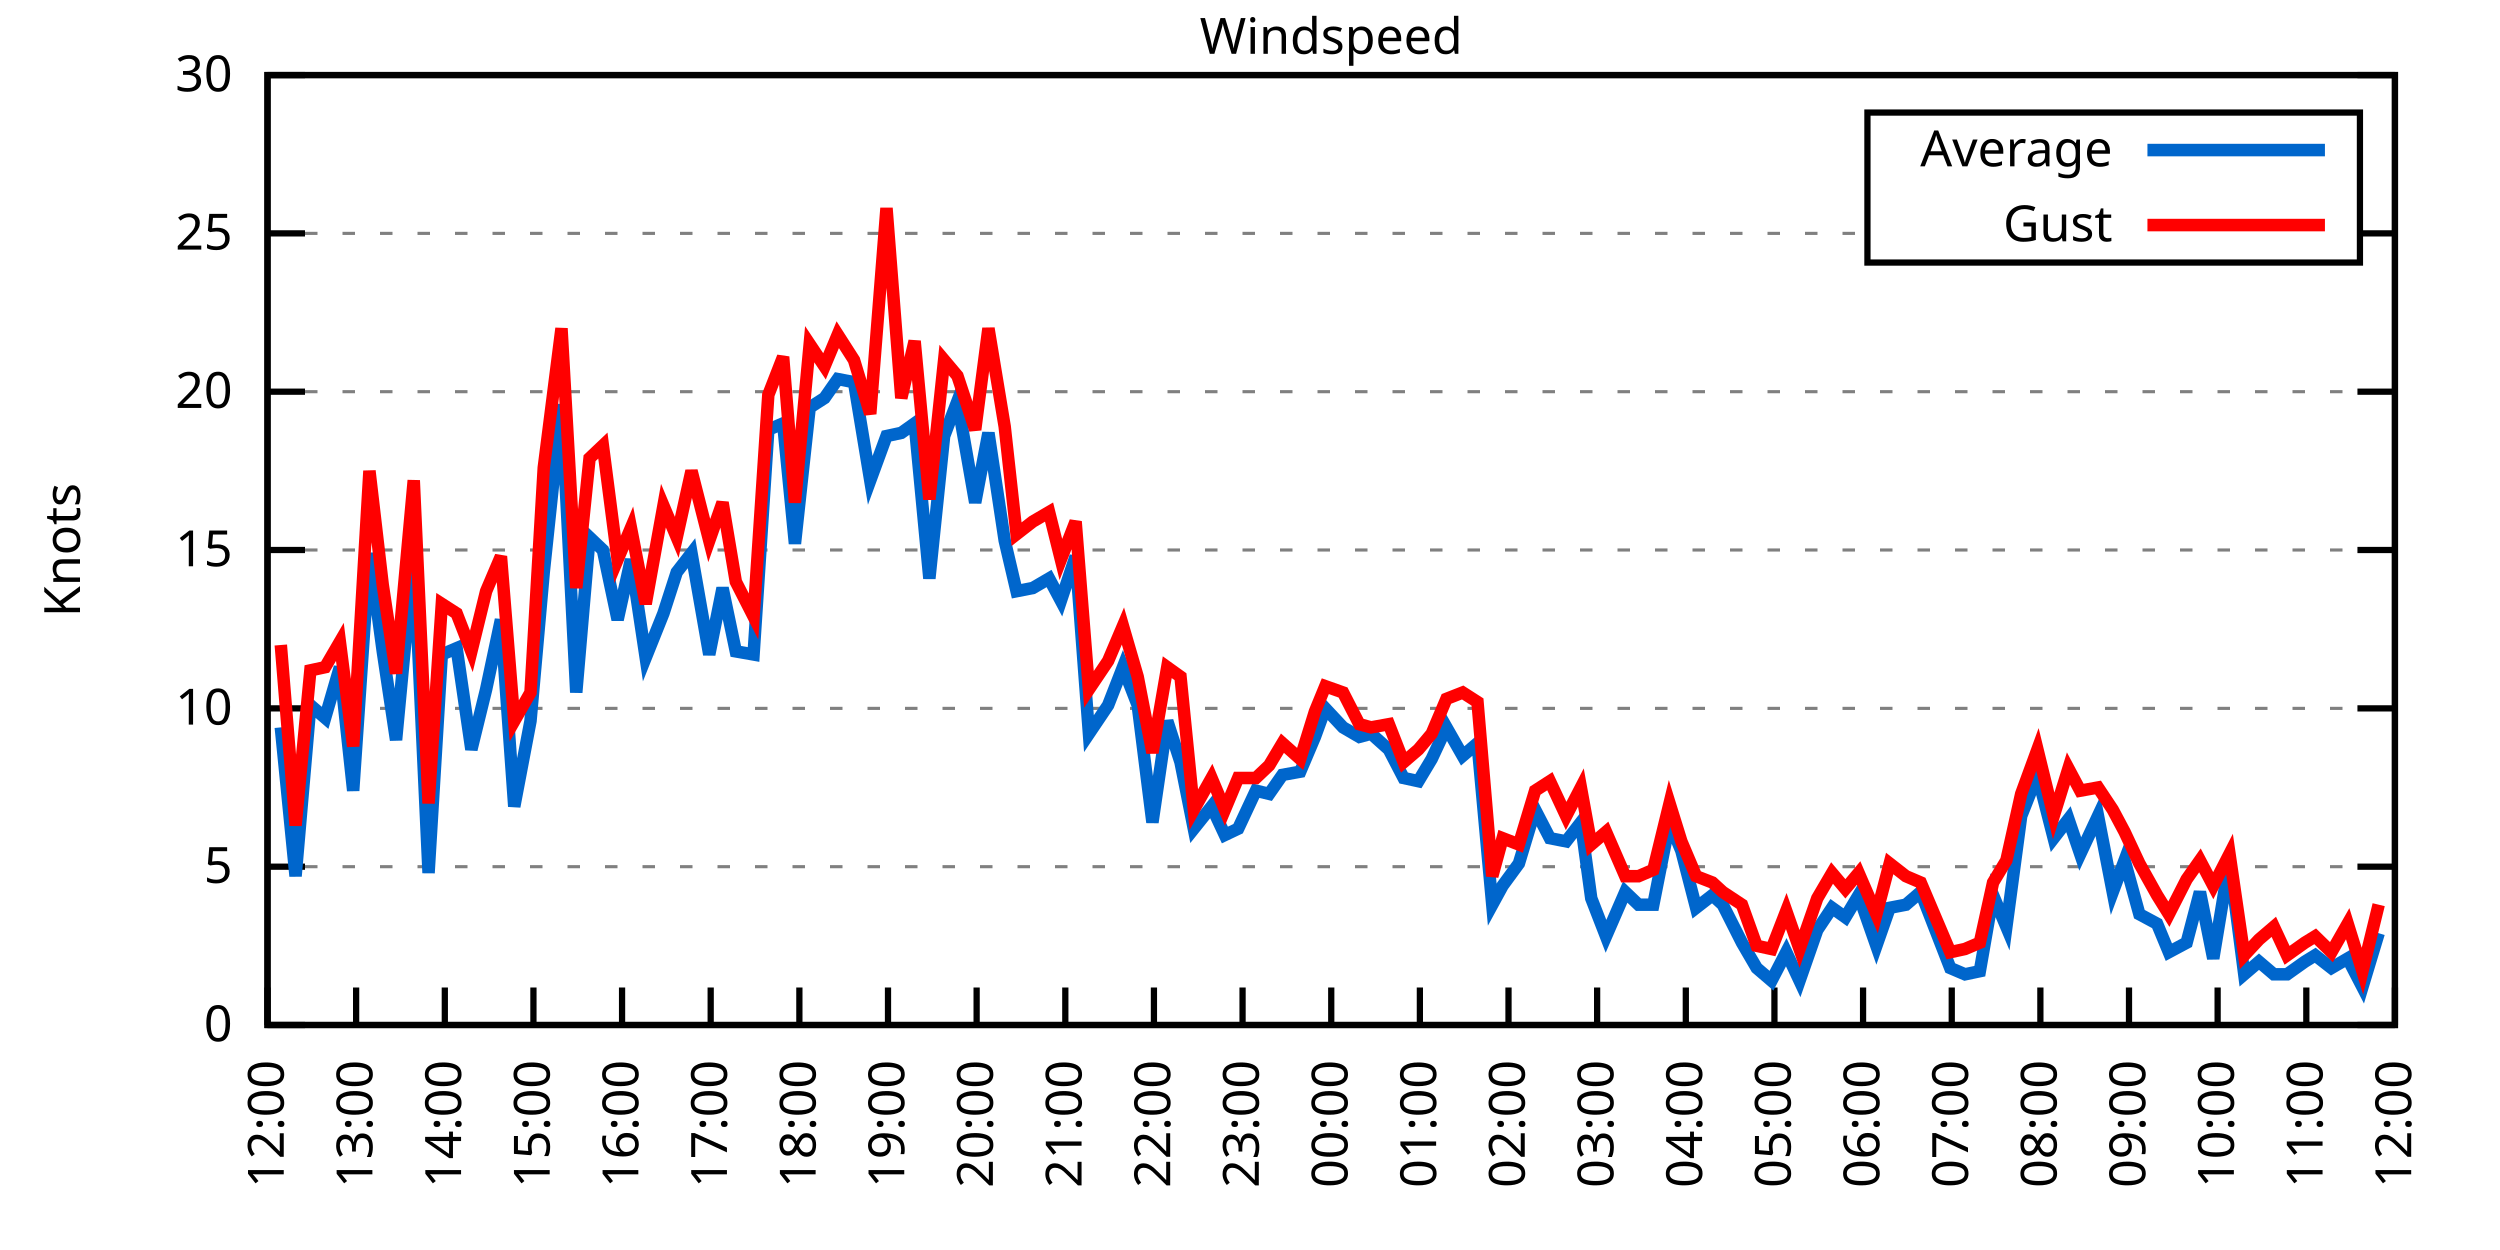
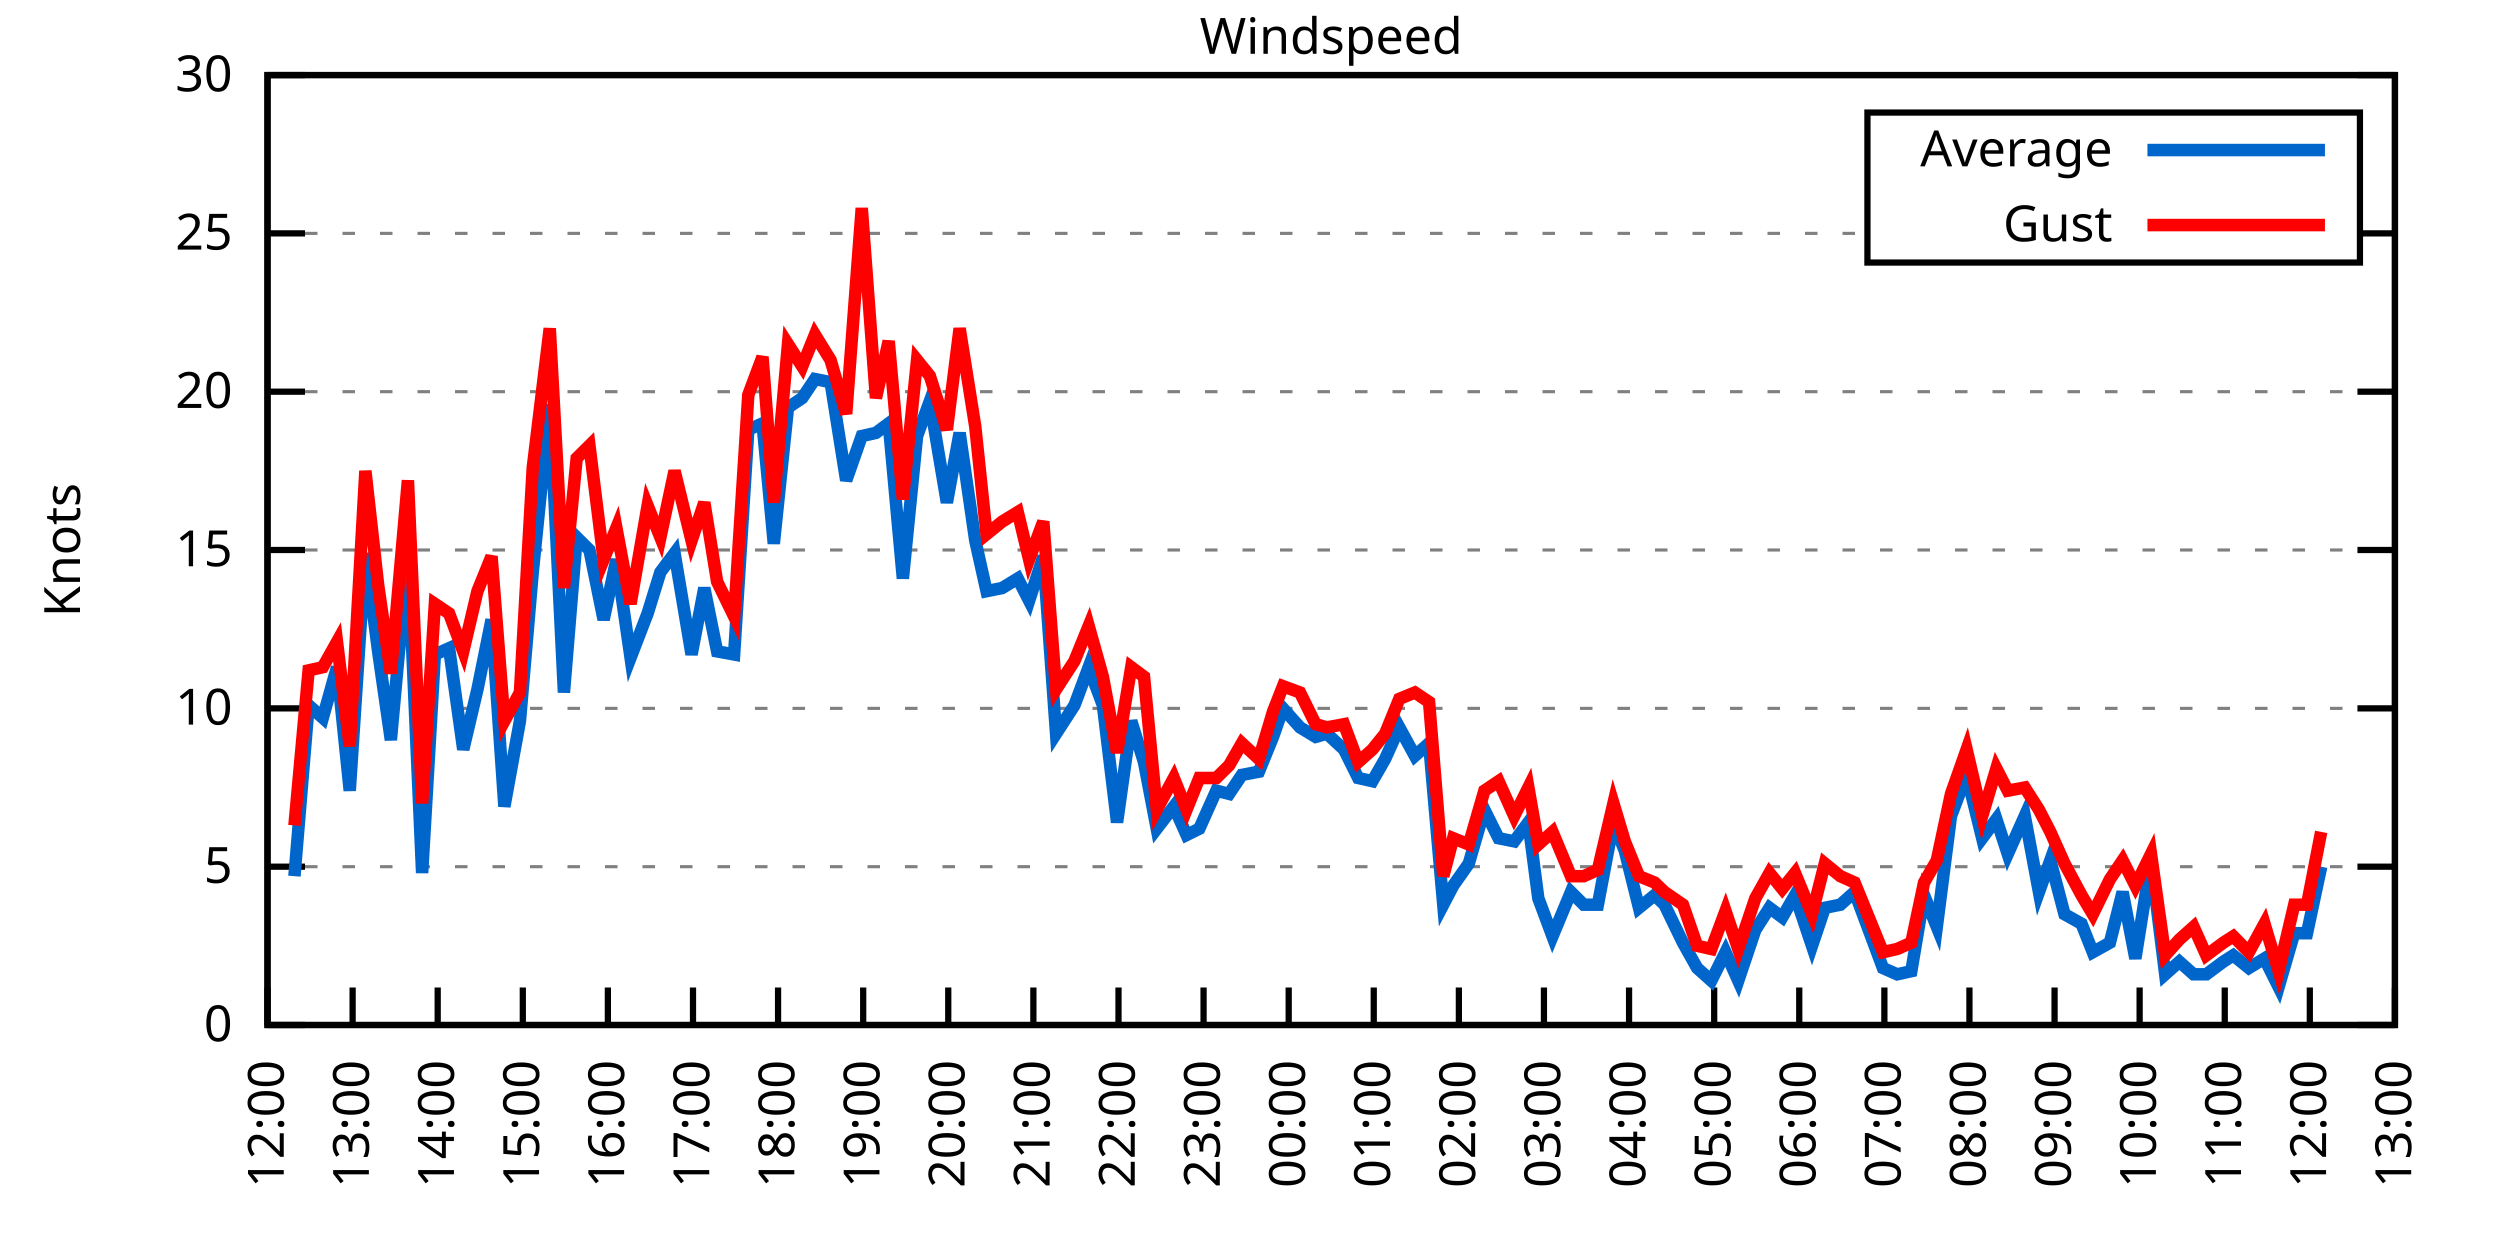
<svg xmlns="http://www.w3.org/2000/svg" xmlns:xlink="http://www.w3.org/1999/xlink" width="400" height="200" viewBox="0 0 400 200">
  <g id="gnuplot_canvas">
    <rect x="0" y="0" width="400" height="200" fill="none" />
    <defs>
      <circle id="gpDot" r="0.5" stroke-width="0.5" stroke="currentColor" />
      <path id="gpPt0" stroke-width="0.333" stroke="currentColor" d="M-1,0 h2 M0,-1 v2" />
      <path id="gpPt1" stroke-width="0.333" stroke="currentColor" d="M-1,-1 L1,1 M1,-1 L-1,1" />
      <path id="gpPt2" stroke-width="0.333" stroke="currentColor" d="M-1,0 L1,0 M0,-1 L0,1 M-1,-1 L1,1 M-1,1 L1,-1" />
      <rect id="gpPt3" stroke-width="0.333" stroke="currentColor" x="-1" y="-1" width="2" height="2" />
      <rect id="gpPt4" stroke-width="0.333" stroke="currentColor" fill="currentColor" x="-1" y="-1" width="2" height="2" />
      <circle id="gpPt5" stroke-width="0.333" stroke="currentColor" cx="0" cy="0" r="1" />
      <use xlink:href="#gpPt5" id="gpPt6" fill="currentColor" stroke="none" />
      <path id="gpPt7" stroke-width="0.333" stroke="currentColor" d="M0,-1.33 L-1.33,0.67 L1.33,0.67 z" />
      <use xlink:href="#gpPt7" id="gpPt8" fill="currentColor" stroke="none" />
      <use xlink:href="#gpPt7" id="gpPt9" stroke="currentColor" transform="rotate(180)" />
      <use xlink:href="#gpPt9" id="gpPt10" fill="currentColor" stroke="none" />
      <use xlink:href="#gpPt3" id="gpPt11" stroke="currentColor" transform="rotate(45)" />
      <use xlink:href="#gpPt11" id="gpPt12" fill="currentColor" stroke="none" />
      <path id="gpPt13" stroke-width="0.333" stroke="currentColor" d="M0,1.330 L1.265,0.411 L0.782,-1.067 L-0.782,-1.076 L-1.265,0.411 z" />
      <use xlink:href="#gpPt13" id="gpPt14" fill="currentColor" stroke="none" />
      <filter id="textbox" filterUnits="objectBoundingBox" x="0" y="0" height="1" width="1">
        <feFlood flood-color="white" flood-opacity="1" result="bgnd" />
        <feComposite in="SourceGraphic" in2="bgnd" operator="atop" />
      </filter>
      <filter id="greybox" filterUnits="objectBoundingBox" x="0" y="0" height="1" width="1">
        <feFlood flood-color="lightgrey" flood-opacity="1" result="grey" />
        <feComposite in="SourceGraphic" in2="grey" operator="atop" />
      </filter>
    </defs>
    <g fill="none" color="white" stroke="currentColor" stroke-width="1.00" stroke-linecap="butt" stroke-linejoin="miter">
</g>
    <g fill="none" color="black" stroke="currentColor" stroke-width="1.00" stroke-linecap="butt" stroke-linejoin="miter">
      <g stroke="none" shape-rendering="crispEdges">
        <polygon fill="rgb(255, 255, 255)" points="42.80,164.00 383.18,164.00 383.18,12.02 42.80,12.02 " />
      </g>
    </g>
    <g fill="none" color="black" stroke="currentColor" stroke-width="1.00" stroke-linecap="butt" stroke-linejoin="miter">
</g>
    <g fill="none" color="black" stroke="black" stroke-width="0.50" stroke-linecap="butt" stroke-linejoin="miter">
</g>
    <g fill="none" color="gray" stroke="currentColor" stroke-width="0.50" stroke-linecap="butt" stroke-linejoin="miter">
      <path stroke="gray" stroke-dasharray="2,4" class="gridline" d="M42.80,164.00 L383.19,164.00  " />
    </g>
    <g fill="none" color="gray" stroke="gray" stroke-width="1.00" stroke-linecap="butt" stroke-linejoin="miter">
</g>
    <g fill="none" color="black" stroke="currentColor" stroke-width="1.00" stroke-linecap="butt" stroke-linejoin="miter">
      <path stroke="black" d="M42.80,164.00 L48.80,164.00 M383.19,164.00 L377.19,164.00  " />
      <g transform="translate(37.20,166.60)" stroke="none" fill="black" font-family="Sans" font-size="8.00" text-anchor="end">
        <text>
          <tspan font-family="Sans"> 0</tspan>
        </text>
      </g>
    </g>
    <g fill="none" color="black" stroke="currentColor" stroke-width="1.00" stroke-linecap="butt" stroke-linejoin="miter">
</g>
    <g fill="none" color="black" stroke="black" stroke-width="0.50" stroke-linecap="butt" stroke-linejoin="miter">
</g>
    <g fill="none" color="gray" stroke="currentColor" stroke-width="0.50" stroke-linecap="butt" stroke-linejoin="miter">
      <path stroke="gray" stroke-dasharray="2,4" class="gridline" d="M42.80,138.67 L383.19,138.67  " />
    </g>
    <g fill="none" color="gray" stroke="gray" stroke-width="1.00" stroke-linecap="butt" stroke-linejoin="miter">
</g>
    <g fill="none" color="black" stroke="currentColor" stroke-width="1.00" stroke-linecap="butt" stroke-linejoin="miter">
      <path stroke="black" d="M42.80,138.67 L48.80,138.67 M383.19,138.67 L377.19,138.67  " />
      <g transform="translate(37.20,141.27)" stroke="none" fill="black" font-family="Sans" font-size="8.00" text-anchor="end">
        <text>
          <tspan font-family="Sans"> 5</tspan>
        </text>
      </g>
    </g>
    <g fill="none" color="black" stroke="currentColor" stroke-width="1.00" stroke-linecap="butt" stroke-linejoin="miter">
</g>
    <g fill="none" color="black" stroke="black" stroke-width="0.50" stroke-linecap="butt" stroke-linejoin="miter">
</g>
    <g fill="none" color="gray" stroke="currentColor" stroke-width="0.50" stroke-linecap="butt" stroke-linejoin="miter">
      <path stroke="gray" stroke-dasharray="2,4" class="gridline" d="M42.80,113.34 L383.19,113.34  " />
    </g>
    <g fill="none" color="gray" stroke="gray" stroke-width="1.00" stroke-linecap="butt" stroke-linejoin="miter">
</g>
    <g fill="none" color="black" stroke="currentColor" stroke-width="1.00" stroke-linecap="butt" stroke-linejoin="miter">
      <path stroke="black" d="M42.80,113.34 L48.80,113.34 M383.19,113.34 L377.19,113.34  " />
      <g transform="translate(37.20,115.94)" stroke="none" fill="black" font-family="Sans" font-size="8.00" text-anchor="end">
        <text>
          <tspan font-family="Sans"> 10</tspan>
        </text>
      </g>
    </g>
    <g fill="none" color="black" stroke="currentColor" stroke-width="1.00" stroke-linecap="butt" stroke-linejoin="miter">
</g>
    <g fill="none" color="black" stroke="black" stroke-width="0.50" stroke-linecap="butt" stroke-linejoin="miter">
</g>
    <g fill="none" color="gray" stroke="currentColor" stroke-width="0.50" stroke-linecap="butt" stroke-linejoin="miter">
      <path stroke="gray" stroke-dasharray="2,4" class="gridline" d="M42.80,88.00 L383.19,88.00  " />
    </g>
    <g fill="none" color="gray" stroke="gray" stroke-width="1.00" stroke-linecap="butt" stroke-linejoin="miter">
</g>
    <g fill="none" color="black" stroke="currentColor" stroke-width="1.00" stroke-linecap="butt" stroke-linejoin="miter">
      <path stroke="black" d="M42.80,88.00 L48.80,88.00 M383.19,88.00 L377.19,88.00  " />
      <g transform="translate(37.20,90.60)" stroke="none" fill="black" font-family="Sans" font-size="8.00" text-anchor="end">
        <text>
          <tspan font-family="Sans"> 15</tspan>
        </text>
      </g>
    </g>
    <g fill="none" color="black" stroke="currentColor" stroke-width="1.00" stroke-linecap="butt" stroke-linejoin="miter">
</g>
    <g fill="none" color="black" stroke="black" stroke-width="0.50" stroke-linecap="butt" stroke-linejoin="miter">
</g>
    <g fill="none" color="gray" stroke="currentColor" stroke-width="0.50" stroke-linecap="butt" stroke-linejoin="miter">
      <path stroke="gray" stroke-dasharray="2,4" class="gridline" d="M42.80,62.67 L383.19,62.67  " />
    </g>
    <g fill="none" color="gray" stroke="gray" stroke-width="1.00" stroke-linecap="butt" stroke-linejoin="miter">
</g>
    <g fill="none" color="black" stroke="currentColor" stroke-width="1.00" stroke-linecap="butt" stroke-linejoin="miter">
      <path stroke="black" d="M42.80,62.67 L48.80,62.67 M383.19,62.67 L377.19,62.67  " />
      <g transform="translate(37.20,65.27)" stroke="none" fill="black" font-family="Sans" font-size="8.00" text-anchor="end">
        <text>
          <tspan font-family="Sans"> 20</tspan>
        </text>
      </g>
    </g>
    <g fill="none" color="black" stroke="currentColor" stroke-width="1.00" stroke-linecap="butt" stroke-linejoin="miter">
</g>
    <g fill="none" color="black" stroke="black" stroke-width="0.50" stroke-linecap="butt" stroke-linejoin="miter">
</g>
    <g fill="none" color="gray" stroke="currentColor" stroke-width="0.50" stroke-linecap="butt" stroke-linejoin="miter">
      <path stroke="gray" stroke-dasharray="2,4" class="gridline" d="M42.80,37.34 L298.79,37.34 M377.59,37.34 L383.19,37.34  " />
    </g>
    <g fill="none" color="gray" stroke="gray" stroke-width="1.00" stroke-linecap="butt" stroke-linejoin="miter">
</g>
    <g fill="none" color="black" stroke="currentColor" stroke-width="1.00" stroke-linecap="butt" stroke-linejoin="miter">
      <path stroke="black" d="M42.80,37.34 L48.80,37.34 M383.19,37.34 L377.19,37.34  " />
      <g transform="translate(37.20,39.94)" stroke="none" fill="black" font-family="Sans" font-size="8.00" text-anchor="end">
        <text>
          <tspan font-family="Sans"> 25</tspan>
        </text>
      </g>
    </g>
    <g fill="none" color="black" stroke="currentColor" stroke-width="1.00" stroke-linecap="butt" stroke-linejoin="miter">
</g>
    <g fill="none" color="black" stroke="black" stroke-width="0.50" stroke-linecap="butt" stroke-linejoin="miter">
</g>
    <g fill="none" color="gray" stroke="currentColor" stroke-width="0.50" stroke-linecap="butt" stroke-linejoin="miter">
      <path stroke="gray" stroke-dasharray="2,4" class="gridline" d="M42.80,12.01 L383.19,12.01  " />
    </g>
    <g fill="none" color="gray" stroke="gray" stroke-width="1.00" stroke-linecap="butt" stroke-linejoin="miter">
</g>
    <g fill="none" color="black" stroke="currentColor" stroke-width="1.00" stroke-linecap="butt" stroke-linejoin="miter">
      <path stroke="black" d="M42.80,12.01 L48.80,12.01 M383.19,12.01 L377.19,12.01  " />
      <g transform="translate(37.20,14.61)" stroke="none" fill="black" font-family="Sans" font-size="8.00" text-anchor="end">
        <text>
          <tspan font-family="Sans"> 30</tspan>
        </text>
      </g>
    </g>
    <g fill="none" color="black" stroke="currentColor" stroke-width="1.00" stroke-linecap="butt" stroke-linejoin="miter">
      <path stroke="black" d="M42.80,164.00 L42.80,158.00  " />
      <g transform="translate(45.40,169.60) rotate(270.00)" stroke="none" fill="black" font-family="Sans" font-size="8.00" text-anchor="end">
        <text>
          <tspan font-family="Sans">12:00</tspan>
        </text>
      </g>
    </g>
    <g fill="none" color="black" stroke="currentColor" stroke-width="1.00" stroke-linecap="butt" stroke-linejoin="miter">
-       <path stroke="black" d="M56.98,164.00 L56.98,158.00  " />
-       <g transform="translate(59.58,169.60) rotate(270.00)" stroke="none" fill="black" font-family="Sans" font-size="8.00" text-anchor="end">
+       <path stroke="black" d="M56.42,164.00 L56.42,158.00  " />
+       <g transform="translate(59.02,169.60) rotate(270.00)" stroke="none" fill="black" font-family="Sans" font-size="8.00" text-anchor="end">
        <text>
          <tspan font-family="Sans">13:00</tspan>
        </text>
      </g>
    </g>
    <g fill="none" color="black" stroke="currentColor" stroke-width="1.00" stroke-linecap="butt" stroke-linejoin="miter">
-       <path stroke="black" d="M71.17,164.00 L71.17,158.00  " />
-       <g transform="translate(73.77,169.60) rotate(270.00)" stroke="none" fill="black" font-family="Sans" font-size="8.00" text-anchor="end">
+       <path stroke="black" d="M70.03,164.00 L70.03,158.00  " />
+       <g transform="translate(72.63,169.60) rotate(270.00)" stroke="none" fill="black" font-family="Sans" font-size="8.00" text-anchor="end">
        <text>
          <tspan font-family="Sans">14:00</tspan>
        </text>
      </g>
    </g>
    <g fill="none" color="black" stroke="currentColor" stroke-width="1.00" stroke-linecap="butt" stroke-linejoin="miter">
-       <path stroke="black" d="M85.35,164.00 L85.35,158.00  " />
-       <g transform="translate(87.95,169.60) rotate(270.00)" stroke="none" fill="black" font-family="Sans" font-size="8.00" text-anchor="end">
+       <path stroke="black" d="M83.65,164.00 L83.65,158.00  " />
+       <g transform="translate(86.25,169.60) rotate(270.00)" stroke="none" fill="black" font-family="Sans" font-size="8.00" text-anchor="end">
        <text>
          <tspan font-family="Sans">15:00</tspan>
        </text>
      </g>
    </g>
    <g fill="none" color="black" stroke="currentColor" stroke-width="1.00" stroke-linecap="butt" stroke-linejoin="miter">
-       <path stroke="black" d="M99.53,164.00 L99.53,158.00  " />
-       <g transform="translate(102.13,169.60) rotate(270.00)" stroke="none" fill="black" font-family="Sans" font-size="8.00" text-anchor="end">
+       <path stroke="black" d="M97.26,164.00 L97.26,158.00  " />
+       <g transform="translate(99.86,169.60) rotate(270.00)" stroke="none" fill="black" font-family="Sans" font-size="8.00" text-anchor="end">
        <text>
          <tspan font-family="Sans">16:00</tspan>
        </text>
      </g>
    </g>
    <g fill="none" color="black" stroke="currentColor" stroke-width="1.00" stroke-linecap="butt" stroke-linejoin="miter">
-       <path stroke="black" d="M113.71,164.00 L113.71,158.00  " />
-       <g transform="translate(116.31,169.60) rotate(270.00)" stroke="none" fill="black" font-family="Sans" font-size="8.00" text-anchor="end">
+       <path stroke="black" d="M110.88,164.00 L110.88,158.00  " />
+       <g transform="translate(113.48,169.60) rotate(270.00)" stroke="none" fill="black" font-family="Sans" font-size="8.00" text-anchor="end">
        <text>
          <tspan font-family="Sans">17:00</tspan>
        </text>
      </g>
    </g>
    <g fill="none" color="black" stroke="currentColor" stroke-width="1.00" stroke-linecap="butt" stroke-linejoin="miter">
-       <path stroke="black" d="M127.90,164.00 L127.90,158.00  " />
-       <g transform="translate(130.50,169.60) rotate(270.00)" stroke="none" fill="black" font-family="Sans" font-size="8.00" text-anchor="end">
+       <path stroke="black" d="M124.49,164.00 L124.49,158.00  " />
+       <g transform="translate(127.09,169.60) rotate(270.00)" stroke="none" fill="black" font-family="Sans" font-size="8.00" text-anchor="end">
        <text>
          <tspan font-family="Sans">18:00</tspan>
        </text>
      </g>
    </g>
    <g fill="none" color="black" stroke="currentColor" stroke-width="1.00" stroke-linecap="butt" stroke-linejoin="miter">
-       <path stroke="black" d="M142.08,164.00 L142.08,158.00  " />
-       <g transform="translate(144.68,169.60) rotate(270.00)" stroke="none" fill="black" font-family="Sans" font-size="8.00" text-anchor="end">
+       <path stroke="black" d="M138.11,164.00 L138.11,158.00  " />
+       <g transform="translate(140.71,169.60) rotate(270.00)" stroke="none" fill="black" font-family="Sans" font-size="8.00" text-anchor="end">
        <text>
          <tspan font-family="Sans">19:00</tspan>
        </text>
      </g>
    </g>
    <g fill="none" color="black" stroke="currentColor" stroke-width="1.00" stroke-linecap="butt" stroke-linejoin="miter">
-       <path stroke="black" d="M156.26,164.00 L156.26,158.00  " />
-       <g transform="translate(158.86,169.60) rotate(270.00)" stroke="none" fill="black" font-family="Sans" font-size="8.00" text-anchor="end">
+       <path stroke="black" d="M151.72,164.00 L151.72,158.00  " />
+       <g transform="translate(154.32,169.60) rotate(270.00)" stroke="none" fill="black" font-family="Sans" font-size="8.00" text-anchor="end">
        <text>
          <tspan font-family="Sans">20:00</tspan>
        </text>
      </g>
    </g>
    <g fill="none" color="black" stroke="currentColor" stroke-width="1.00" stroke-linecap="butt" stroke-linejoin="miter">
-       <path stroke="black" d="M170.45,164.00 L170.45,158.00  " />
-       <g transform="translate(173.05,169.60) rotate(270.00)" stroke="none" fill="black" font-family="Sans" font-size="8.00" text-anchor="end">
+       <path stroke="black" d="M165.34,164.00 L165.34,158.00  " />
+       <g transform="translate(167.94,169.60) rotate(270.00)" stroke="none" fill="black" font-family="Sans" font-size="8.00" text-anchor="end">
        <text>
          <tspan font-family="Sans">21:00</tspan>
        </text>
      </g>
    </g>
    <g fill="none" color="black" stroke="currentColor" stroke-width="1.00" stroke-linecap="butt" stroke-linejoin="miter">
-       <path stroke="black" d="M184.63,164.00 L184.63,158.00  " />
-       <g transform="translate(187.23,169.60) rotate(270.00)" stroke="none" fill="black" font-family="Sans" font-size="8.00" text-anchor="end">
+       <path stroke="black" d="M178.96,164.00 L178.96,158.00  " />
+       <g transform="translate(181.56,169.60) rotate(270.00)" stroke="none" fill="black" font-family="Sans" font-size="8.00" text-anchor="end">
        <text>
          <tspan font-family="Sans">22:00</tspan>
        </text>
      </g>
    </g>
    <g fill="none" color="black" stroke="currentColor" stroke-width="1.00" stroke-linecap="butt" stroke-linejoin="miter">
-       <path stroke="black" d="M198.81,164.00 L198.81,158.00  " />
-       <g transform="translate(201.41,169.60) rotate(270.00)" stroke="none" fill="black" font-family="Sans" font-size="8.00" text-anchor="end">
+       <path stroke="black" d="M192.57,164.00 L192.57,158.00  " />
+       <g transform="translate(195.17,169.60) rotate(270.00)" stroke="none" fill="black" font-family="Sans" font-size="8.00" text-anchor="end">
        <text>
          <tspan font-family="Sans">23:00</tspan>
        </text>
      </g>
    </g>
    <g fill="none" color="black" stroke="currentColor" stroke-width="1.00" stroke-linecap="butt" stroke-linejoin="miter">
-       <path stroke="black" d="M213.00,164.00 L213.00,158.00  " />
-       <g transform="translate(215.60,169.60) rotate(270.00)" stroke="none" fill="black" font-family="Sans" font-size="8.00" text-anchor="end">
+       <path stroke="black" d="M206.19,164.00 L206.19,158.00  " />
+       <g transform="translate(208.79,169.60) rotate(270.00)" stroke="none" fill="black" font-family="Sans" font-size="8.00" text-anchor="end">
        <text>
          <tspan font-family="Sans">00:00</tspan>
        </text>
      </g>
    </g>
    <g fill="none" color="black" stroke="currentColor" stroke-width="1.00" stroke-linecap="butt" stroke-linejoin="miter">
-       <path stroke="black" d="M227.18,164.00 L227.18,158.00  " />
-       <g transform="translate(229.78,169.60) rotate(270.00)" stroke="none" fill="black" font-family="Sans" font-size="8.00" text-anchor="end">
+       <path stroke="black" d="M219.80,164.00 L219.80,158.00  " />
+       <g transform="translate(222.40,169.60) rotate(270.00)" stroke="none" fill="black" font-family="Sans" font-size="8.00" text-anchor="end">
        <text>
          <tspan font-family="Sans">01:00</tspan>
        </text>
      </g>
    </g>
    <g fill="none" color="black" stroke="currentColor" stroke-width="1.00" stroke-linecap="butt" stroke-linejoin="miter">
-       <path stroke="black" d="M241.36,164.00 L241.36,158.00  " />
-       <g transform="translate(243.96,169.60) rotate(270.00)" stroke="none" fill="black" font-family="Sans" font-size="8.00" text-anchor="end">
+       <path stroke="black" d="M233.42,164.00 L233.42,158.00  " />
+       <g transform="translate(236.02,169.60) rotate(270.00)" stroke="none" fill="black" font-family="Sans" font-size="8.00" text-anchor="end">
        <text>
          <tspan font-family="Sans">02:00</tspan>
        </text>
      </g>
    </g>
    <g fill="none" color="black" stroke="currentColor" stroke-width="1.00" stroke-linecap="butt" stroke-linejoin="miter">
-       <path stroke="black" d="M255.54,164.00 L255.54,158.00  " />
-       <g transform="translate(258.14,169.60) rotate(270.00)" stroke="none" fill="black" font-family="Sans" font-size="8.00" text-anchor="end">
+       <path stroke="black" d="M247.03,164.00 L247.03,158.00  " />
+       <g transform="translate(249.63,169.60) rotate(270.00)" stroke="none" fill="black" font-family="Sans" font-size="8.00" text-anchor="end">
        <text>
          <tspan font-family="Sans">03:00</tspan>
        </text>
      </g>
    </g>
    <g fill="none" color="black" stroke="currentColor" stroke-width="1.00" stroke-linecap="butt" stroke-linejoin="miter">
-       <path stroke="black" d="M269.73,164.00 L269.73,158.00  " />
-       <g transform="translate(272.33,169.60) rotate(270.00)" stroke="none" fill="black" font-family="Sans" font-size="8.00" text-anchor="end">
+       <path stroke="black" d="M260.65,164.00 L260.65,158.00  " />
+       <g transform="translate(263.25,169.60) rotate(270.00)" stroke="none" fill="black" font-family="Sans" font-size="8.00" text-anchor="end">
        <text>
          <tspan font-family="Sans">04:00</tspan>
        </text>
      </g>
    </g>
    <g fill="none" color="black" stroke="currentColor" stroke-width="1.00" stroke-linecap="butt" stroke-linejoin="miter">
-       <path stroke="black" d="M283.91,164.00 L283.91,158.00  " />
-       <g transform="translate(286.51,169.60) rotate(270.00)" stroke="none" fill="black" font-family="Sans" font-size="8.00" text-anchor="end">
+       <path stroke="black" d="M274.27,164.00 L274.27,158.00  " />
+       <g transform="translate(276.87,169.60) rotate(270.00)" stroke="none" fill="black" font-family="Sans" font-size="8.00" text-anchor="end">
        <text>
          <tspan font-family="Sans">05:00</tspan>
        </text>
      </g>
    </g>
    <g fill="none" color="black" stroke="currentColor" stroke-width="1.00" stroke-linecap="butt" stroke-linejoin="miter">
-       <path stroke="black" d="M298.09,164.00 L298.09,158.00  " />
-       <g transform="translate(300.69,169.60) rotate(270.00)" stroke="none" fill="black" font-family="Sans" font-size="8.00" text-anchor="end">
+       <path stroke="black" d="M287.88,164.00 L287.88,158.00  " />
+       <g transform="translate(290.48,169.60) rotate(270.00)" stroke="none" fill="black" font-family="Sans" font-size="8.00" text-anchor="end">
        <text>
          <tspan font-family="Sans">06:00</tspan>
        </text>
      </g>
    </g>
    <g fill="none" color="black" stroke="currentColor" stroke-width="1.00" stroke-linecap="butt" stroke-linejoin="miter">
-       <path stroke="black" d="M312.28,164.00 L312.28,158.00  " />
-       <g transform="translate(314.88,169.60) rotate(270.00)" stroke="none" fill="black" font-family="Sans" font-size="8.00" text-anchor="end">
+       <path stroke="black" d="M301.50,164.00 L301.50,158.00  " />
+       <g transform="translate(304.10,169.60) rotate(270.00)" stroke="none" fill="black" font-family="Sans" font-size="8.00" text-anchor="end">
        <text>
          <tspan font-family="Sans">07:00</tspan>
        </text>
      </g>
    </g>
    <g fill="none" color="black" stroke="currentColor" stroke-width="1.00" stroke-linecap="butt" stroke-linejoin="miter">
-       <path stroke="black" d="M326.46,164.00 L326.46,158.00  " />
-       <g transform="translate(329.06,169.60) rotate(270.00)" stroke="none" fill="black" font-family="Sans" font-size="8.00" text-anchor="end">
+       <path stroke="black" d="M315.11,164.00 L315.11,158.00  " />
+       <g transform="translate(317.71,169.60) rotate(270.00)" stroke="none" fill="black" font-family="Sans" font-size="8.00" text-anchor="end">
        <text>
          <tspan font-family="Sans">08:00</tspan>
        </text>
      </g>
    </g>
    <g fill="none" color="black" stroke="currentColor" stroke-width="1.00" stroke-linecap="butt" stroke-linejoin="miter">
-       <path stroke="black" d="M340.64,164.00 L340.64,158.00  " />
-       <g transform="translate(343.24,169.60) rotate(270.00)" stroke="none" fill="black" font-family="Sans" font-size="8.00" text-anchor="end">
+       <path stroke="black" d="M328.73,164.00 L328.73,158.00  " />
+       <g transform="translate(331.33,169.60) rotate(270.00)" stroke="none" fill="black" font-family="Sans" font-size="8.00" text-anchor="end">
        <text>
          <tspan font-family="Sans">09:00</tspan>
        </text>
      </g>
    </g>
    <g fill="none" color="black" stroke="currentColor" stroke-width="1.00" stroke-linecap="butt" stroke-linejoin="miter">
-       <path stroke="black" d="M354.82,164.00 L354.82,158.00  " />
-       <g transform="translate(357.42,169.60) rotate(270.00)" stroke="none" fill="black" font-family="Sans" font-size="8.00" text-anchor="end">
+       <path stroke="black" d="M342.34,164.00 L342.34,158.00  " />
+       <g transform="translate(344.94,169.60) rotate(270.00)" stroke="none" fill="black" font-family="Sans" font-size="8.00" text-anchor="end">
        <text>
          <tspan font-family="Sans">10:00</tspan>
        </text>
      </g>
    </g>
    <g fill="none" color="black" stroke="currentColor" stroke-width="1.00" stroke-linecap="butt" stroke-linejoin="miter">
-       <path stroke="black" d="M369.01,164.00 L369.01,158.00  " />
-       <g transform="translate(371.61,169.60) rotate(270.00)" stroke="none" fill="black" font-family="Sans" font-size="8.00" text-anchor="end">
+       <path stroke="black" d="M355.96,164.00 L355.96,158.00  " />
+       <g transform="translate(358.56,169.60) rotate(270.00)" stroke="none" fill="black" font-family="Sans" font-size="8.00" text-anchor="end">
        <text>
          <tspan font-family="Sans">11:00</tspan>
+         </text>
+       </g>
+     </g>
+     <g fill="none" color="black" stroke="currentColor" stroke-width="1.00" stroke-linecap="butt" stroke-linejoin="miter">
+       <path stroke="black" d="M369.57,164.00 L369.57,158.00  " />
+       <g transform="translate(372.17,169.60) rotate(270.00)" stroke="none" fill="black" font-family="Sans" font-size="8.00" text-anchor="end">
+         <text>
+           <tspan font-family="Sans">12:00</tspan>
        </text>
      </g>
    </g>
    <g fill="none" color="black" stroke="currentColor" stroke-width="1.00" stroke-linecap="butt" stroke-linejoin="miter">
      <path stroke="black" d="M383.19,164.00 L383.19,158.00  " />
      <g transform="translate(385.79,169.60) rotate(270.00)" stroke="none" fill="black" font-family="Sans" font-size="8.00" text-anchor="end">
        <text>
-           <tspan font-family="Sans">12:00</tspan>
+           <tspan font-family="Sans">13:00</tspan>
        </text>
      </g>
    </g>
    <g fill="none" color="black" stroke="currentColor" stroke-width="1.00" stroke-linecap="butt" stroke-linejoin="miter">
</g>
    <g fill="none" color="black" stroke="currentColor" stroke-width="1.00" stroke-linecap="butt" stroke-linejoin="miter">
      <path stroke="black" d="M42.80,12.01 L42.80,164.00 L383.19,164.00 L383.19,12.01 L42.80,12.01 Z  " />
    </g>
    <g fill="none" color="black" stroke="currentColor" stroke-width="1.00" stroke-linecap="butt" stroke-linejoin="miter">
</g>
    <g fill="none" color="black" stroke="currentColor" stroke-width="1.00" stroke-linecap="butt" stroke-linejoin="miter">
      <path stroke="black" d="M298.79,42.01 L298.79,18.01 L377.59,18.01 L377.59,42.01 L298.79,42.01 Z  " />
    </g>
    <g id="Windspeed_plot_1">
      <g fill="none" color="white" stroke="black" stroke-width="2.00" stroke-linecap="butt" stroke-linejoin="miter">
</g>
      <g fill="none" color="black" stroke="currentColor" stroke-width="2.00" stroke-linecap="butt" stroke-linejoin="miter">
        <g transform="translate(337.99,26.61)" stroke="none" fill="black" font-family="Sans" font-size="8.00" text-anchor="end">
          <text>
            <tspan font-family="Sans">Average</tspan>
          </text>
        </g>
      </g>
      <g fill="none" color="black" stroke="currentColor" stroke-width="2.00" stroke-linecap="butt" stroke-linejoin="miter">
-         <path stroke="rgb(  0, 102, 204)" d="M343.59,24.01 L371.99,24.01 M44.93,116.38 L47.29,140.19 L49.66,112.83 L52.02,114.86 L54.38,106.75 L56.51,126.51   L59.11,88.51 L61.24,104.22 L63.37,118.40 L66.20,88.51 L68.57,139.68 L70.69,104.72 L73.06,103.71 L75.42,119.92   L77.78,110.30 L80.15,99.15 L82.28,129.04 L84.88,115.36 L87.00,91.55 L89.84,64.70 L92.20,110.80 L94.33,85.98   L96.46,88.00 L98.82,99.15 L100.95,89.52 L103.31,105.23 L106.15,98.14 L108.28,91.55 L110.64,88.51 L113.48,104.72   L115.61,94.08 L117.73,104.22 L120.57,104.72 L122.93,68.75 L125.30,67.74 L127.19,86.99 L129.55,65.21 L131.92,63.69   L134.04,60.65 L136.64,61.15 L139.24,76.86 L141.84,69.77 L144.21,69.26 L146.34,67.74 L148.70,92.56 L151.06,69.77   L153.19,64.19 L156.03,80.41 L158.15,69.26 L160.75,86.49 L162.65,94.59 L165.25,94.08 L167.85,92.56 L169.74,96.11   L172.10,89.02 L174.23,117.39 L177.30,112.83 L179.67,106.75 L182.03,112.83 L184.39,131.58 L186.76,115.36 L188.88,121.95   L191.01,132.59 L193.85,129.04 L195.98,133.60 L198.10,132.59 L200.94,126.51 L203.07,127.02 L205.19,123.98 L208.03,123.47   L210.39,117.90 L212.05,113.34 L214.89,116.38 L217.49,117.90 L219.38,117.39 L222.21,119.92 L224.58,124.48 L226.94,124.99   L229.07,121.44 L231.43,116.38 L234.03,120.94 L236.40,118.91 L238.76,144.75 L240.42,141.71 L243.02,138.16 L245.62,129.55   L247.98,134.11 L250.58,134.62 L252.94,131.58 L254.60,143.73 L256.96,149.81 L260.04,142.72 L262.16,144.75 L264.53,144.75   L267.13,131.58 L269.02,136.14 L271.38,145.25 L273.98,143.23 L275.64,144.75 L278.71,150.83 L281.07,154.88 L283.44,156.91   L285.80,152.35 L287.93,156.91 L290.76,148.80 L293.13,145.25 L295.26,146.77 L297.38,143.23 L300.22,151.33 L302.35,145.25   L304.95,144.75 L307.31,142.72 L312.04,154.88 L314.40,155.89 L316.77,155.39 L318.89,143.23 L321.02,148.29 L323.39,130.56   L325.99,123.98 L328.59,134.11 L330.95,131.07 L332.84,136.64 L335.68,130.56 L338.04,142.72 L339.93,137.66 L342.30,146.27   L345.13,147.79 L347.02,152.35 L349.86,150.83 L351.99,142.72 L354.12,153.36 L356.72,137.66 L359.08,155.89 L361.44,153.87   L363.81,155.89 L365.93,155.89 L368.77,153.87 L370.43,152.85 L373.03,154.88 L375.63,153.36 L377.99,157.92 L380.59,149.31    " />
+         <path stroke="rgb(  0, 102, 204)" d="M343.59,24.01 L371.99,24.01 M47.11,140.19 L49.38,112.83 L51.65,114.86 L53.92,106.75 L55.96,126.51 L58.46,88.51   L60.50,104.22 L62.54,118.40 L65.27,88.51 L67.54,139.68 L69.58,104.72 L71.85,103.71 L74.12,119.92 L76.39,110.30   L78.65,99.15 L80.70,129.04 L83.19,115.36 L85.24,91.55 L87.96,64.70 L90.23,110.80 L92.27,85.98 L94.31,88.00   L96.58,99.15 L98.62,89.52 L100.89,105.23 L103.62,98.14 L105.66,91.55 L107.93,88.51 L110.65,104.72 L112.69,94.08   L114.74,104.22 L117.46,104.72 L119.73,68.75 L122.00,67.74 L123.81,86.99 L126.08,65.21 L128.35,63.69 L130.39,60.65   L132.89,61.15 L135.39,76.86 L137.88,69.77 L140.15,69.26 L142.19,67.74 L144.46,92.56 L146.73,69.77 L148.77,64.19   L151.50,80.41 L153.54,69.26 L156.04,86.49 L157.85,94.59 L160.35,94.08 L162.84,92.56 L164.66,96.11 L166.93,89.02   L168.97,117.39 L171.92,112.83 L174.19,106.75 L176.46,112.83 L178.73,131.58 L181.00,115.36 L183.04,121.95 L185.08,132.59   L187.81,129.04 L189.85,133.60 L191.89,132.59 L194.61,126.51 L196.66,127.02 L198.70,123.98 L201.42,123.47 L203.69,117.90   L205.28,113.34 L208.00,116.38 L210.50,117.90 L212.31,117.39 L215.04,119.92 L217.31,124.48 L219.58,124.99 L221.62,121.44   L223.89,116.38 L226.38,120.94 L228.65,118.91 L230.92,144.75 L232.51,141.71 L235.01,138.16 L237.50,129.55 L239.77,134.11   L242.27,134.62 L244.54,131.58 L246.13,143.73 L248.40,149.81 L251.35,142.72 L253.39,144.75 L255.66,144.75 L258.15,131.58   L259.97,136.14 L262.24,145.25 L264.73,143.23 L266.32,144.75 L269.27,150.83 L271.54,154.88 L273.81,156.91 L276.08,152.35   L278.12,156.91 L280.85,148.80 L283.12,145.25 L285.16,146.77 L287.20,143.23 L289.92,151.33 L291.97,145.25 L294.46,144.75   L296.73,142.72 L301.27,154.88 L303.54,155.89 L305.81,155.39 L307.85,143.23 L309.89,148.29 L312.16,130.56 L314.66,123.98   L317.15,134.11 L319.42,131.07 L321.24,136.64 L323.96,130.56 L326.23,142.72 L328.05,137.66 L330.32,146.27 L333.04,147.79   L334.85,152.35 L337.58,150.83 L339.62,142.72 L341.66,153.36 L344.16,137.66 L346.43,155.89 L348.70,153.87 L350.97,155.89   L353.01,155.89 L355.73,153.87 L357.32,152.85 L359.82,154.88 L362.31,153.36 L364.58,157.92 L367.08,149.31 L369.12,149.31   L371.39,138.67  " />
      </g>
    </g>
    <g id="Windspeed_plot_2">
      <g fill="none" color="black" stroke="currentColor" stroke-width="2.00" stroke-linecap="butt" stroke-linejoin="miter">
        <g transform="translate(337.99,38.61)" stroke="none" fill="black" font-family="Sans" font-size="8.00" text-anchor="end">
          <text>
            <tspan font-family="Sans">Gust</tspan>
          </text>
        </g>
      </g>
      <g fill="none" color="black" stroke="currentColor" stroke-width="2.00" stroke-linecap="butt" stroke-linejoin="miter">
-         <path stroke="rgb(255,   0,   0)" d="M343.59,36.01 L371.99,36.01 M44.93,103.20 L47.29,132.08 L49.66,107.26 L52.02,106.75 L54.38,102.70 L56.51,119.42   L59.11,75.34 L61.24,93.58 L63.37,107.76 L66.20,76.86 L68.57,128.54 L70.69,96.62 L73.06,98.14 L75.42,104.22   L77.78,94.59 L80.15,89.02 L82.28,115.36 L84.88,110.80 L87.00,74.83 L89.84,52.54 L92.20,94.08 L94.33,73.31   L96.46,71.29 L98.82,89.52 L100.95,84.46 L103.31,96.62 L106.15,80.91 L108.28,85.98 L110.64,75.34 L113.48,86.49   L115.61,80.41 L117.73,93.07 L120.57,98.64 L122.93,63.18 L125.30,57.10 L127.19,80.41 L129.55,55.07 L131.92,58.62   L134.04,53.55 L136.64,57.61 L139.24,66.22 L141.84,33.29 L144.21,63.69 L146.34,54.57 L148.70,79.90 L151.06,57.61   L153.19,60.14 L156.03,68.75 L158.15,52.54 L160.75,68.25 L162.65,85.47 L165.25,83.45 L167.85,81.93 L169.74,89.52   L172.10,83.45 L174.23,110.30 L177.30,105.74 L179.67,100.16 L182.03,108.27 L184.39,120.43 L186.76,106.75 L188.88,108.27   L191.01,129.55 L193.85,124.48 L195.98,129.55 L198.10,124.48 L200.94,124.48 L203.07,122.46 L205.19,118.91 L208.03,121.44   L210.39,113.84 L212.05,109.79 L214.89,110.80 L217.49,115.87 L219.38,116.38 L222.21,115.87 L224.58,121.95 L226.94,119.92   L229.07,117.39 L231.43,111.82 L234.03,110.80 L236.40,112.32 L238.76,140.19 L240.42,134.11 L243.02,135.12 L245.62,126.51   L247.98,124.99 L250.58,130.56 L252.94,126.00 L254.60,135.12 L256.96,133.10 L260.04,140.19 L262.16,140.19 L264.53,139.17   L267.13,128.54 L269.02,134.62 L271.38,140.19 L273.98,141.20 L275.64,142.72 L278.71,144.75 L281.07,151.33 L283.44,151.84   L285.80,145.76 L287.93,151.84 L290.76,143.73 L293.13,139.68 L295.26,142.21 L297.38,139.68 L300.22,146.27 L302.35,138.16   L304.95,140.19 L307.31,141.20 L312.04,152.35 L314.40,151.84 L316.77,150.83 L318.89,141.20 L321.02,137.66 L323.39,127.02   L325.99,119.92 L328.59,130.56 L330.95,122.96 L332.84,126.51 L335.68,126.00 L338.04,129.55 L339.93,133.10 L342.30,138.16   L345.13,143.23 L347.02,146.27 L349.86,140.69 L351.99,137.66 L354.12,141.71 L356.72,136.64 L359.08,152.85 L361.44,150.32   L363.81,148.29 L365.93,152.85 L368.77,150.83 L370.43,149.81 L373.03,152.35 L375.63,147.79 L377.99,155.39 L380.59,144.75    " />
+         <path stroke="rgb(255,   0,   0)" d="M343.59,36.01 L371.99,36.01 M47.11,132.08 L49.38,107.26 L51.65,106.75 L53.92,102.70 L55.96,119.42 L58.46,75.34   L60.50,93.58 L62.54,107.76 L65.27,76.86 L67.54,128.54 L69.58,96.62 L71.85,98.14 L74.12,104.22 L76.39,94.59   L78.65,89.02 L80.70,115.36 L83.19,110.80 L85.24,74.83 L87.96,52.54 L90.23,94.08 L92.27,73.31 L94.31,71.29   L96.58,89.52 L98.62,84.46 L100.89,96.62 L103.62,80.91 L105.66,85.98 L107.93,75.34 L110.65,86.49 L112.69,80.41   L114.74,93.07 L117.46,98.64 L119.73,63.18 L122.00,57.10 L123.81,80.41 L126.08,55.07 L128.35,58.62 L130.39,53.55   L132.89,57.61 L135.39,66.22 L137.88,33.29 L140.15,63.69 L142.19,54.57 L144.46,79.90 L146.73,57.61 L148.77,60.14   L151.50,68.75 L153.54,52.54 L156.04,68.25 L157.85,85.47 L160.35,83.45 L162.84,81.93 L164.66,89.52 L166.93,83.45   L168.97,110.30 L171.92,105.74 L174.19,100.16 L176.46,108.27 L178.73,120.43 L181.00,106.75 L183.04,108.27 L185.08,129.55   L187.81,124.48 L189.85,129.55 L191.89,124.48 L194.61,124.48 L196.66,122.46 L198.70,118.91 L201.42,121.44 L203.69,113.84   L205.28,109.79 L208.00,110.80 L210.50,115.87 L212.31,116.38 L215.04,115.87 L217.31,121.95 L219.58,119.92 L221.62,117.39   L223.89,111.82 L226.38,110.80 L228.65,112.32 L230.92,140.19 L232.51,134.11 L235.01,135.12 L237.50,126.51 L239.77,124.99   L242.27,130.56 L244.54,126.00 L246.13,135.12 L248.40,133.10 L251.35,140.19 L253.39,140.19 L255.66,139.17 L258.15,128.54   L259.97,134.62 L262.24,140.19 L264.73,141.20 L266.32,142.72 L269.27,144.75 L271.54,151.33 L273.81,151.84 L276.08,145.76   L278.12,151.84 L280.85,143.73 L283.12,139.68 L285.16,142.21 L287.20,139.68 L289.92,146.27 L291.97,138.16 L294.46,140.19   L296.73,141.20 L301.27,152.35 L303.54,151.84 L305.81,150.83 L307.85,141.20 L309.89,137.66 L312.16,127.02 L314.66,119.92   L317.15,130.56 L319.42,122.96 L321.24,126.51 L323.96,126.00 L326.23,129.55 L328.05,133.10 L330.32,138.16 L333.04,143.23   L334.85,146.27 L337.58,140.69 L339.62,137.66 L341.66,141.71 L344.16,136.64 L346.43,152.85 L348.70,150.32 L350.97,148.29   L353.01,152.85 L355.73,150.83 L357.32,149.81 L359.82,152.35 L362.31,147.79 L364.58,155.39 L367.08,144.75 L369.12,144.75   L371.39,133.10  " />
      </g>
    </g>
    <g fill="none" color="black" stroke="currentColor" stroke-width="2.00" stroke-linecap="butt" stroke-linejoin="miter">
</g>
    <g fill="none" color="black" stroke="black" stroke-width="1.00" stroke-linecap="butt" stroke-linejoin="miter">
</g>
    <g fill="none" color="black" stroke="currentColor" stroke-width="1.00" stroke-linecap="butt" stroke-linejoin="miter">
      <path stroke="black" d="M42.80,12.01 L42.80,164.00 L383.19,164.00 L383.19,12.01 L42.80,12.01 Z  " />
      <g transform="translate(12.80,88.01) rotate(270.00)" stroke="none" fill="black" font-family="Sans" font-size="8.00" text-anchor="middle">
        <text>
          <tspan font-family="Sans">Knots</tspan>
        </text>
      </g>
    </g>
    <g fill="none" color="black" stroke="currentColor" stroke-width="1.00" stroke-linecap="butt" stroke-linejoin="miter">
</g>
    <g fill="none" color="black" stroke="currentColor" stroke-width="1.00" stroke-linecap="butt" stroke-linejoin="miter">
      <g transform="translate(212.99,8.61)" stroke="none" fill="black" font-family="Sans" font-size="8.00" text-anchor="middle">
        <text>
          <tspan font-family="Sans">Windspeed</tspan>
        </text>
      </g>
    </g>
    <g fill="none" color="black" stroke="currentColor" stroke-width="1.00" stroke-linecap="butt" stroke-linejoin="miter">
</g>
  </g>
</svg>
